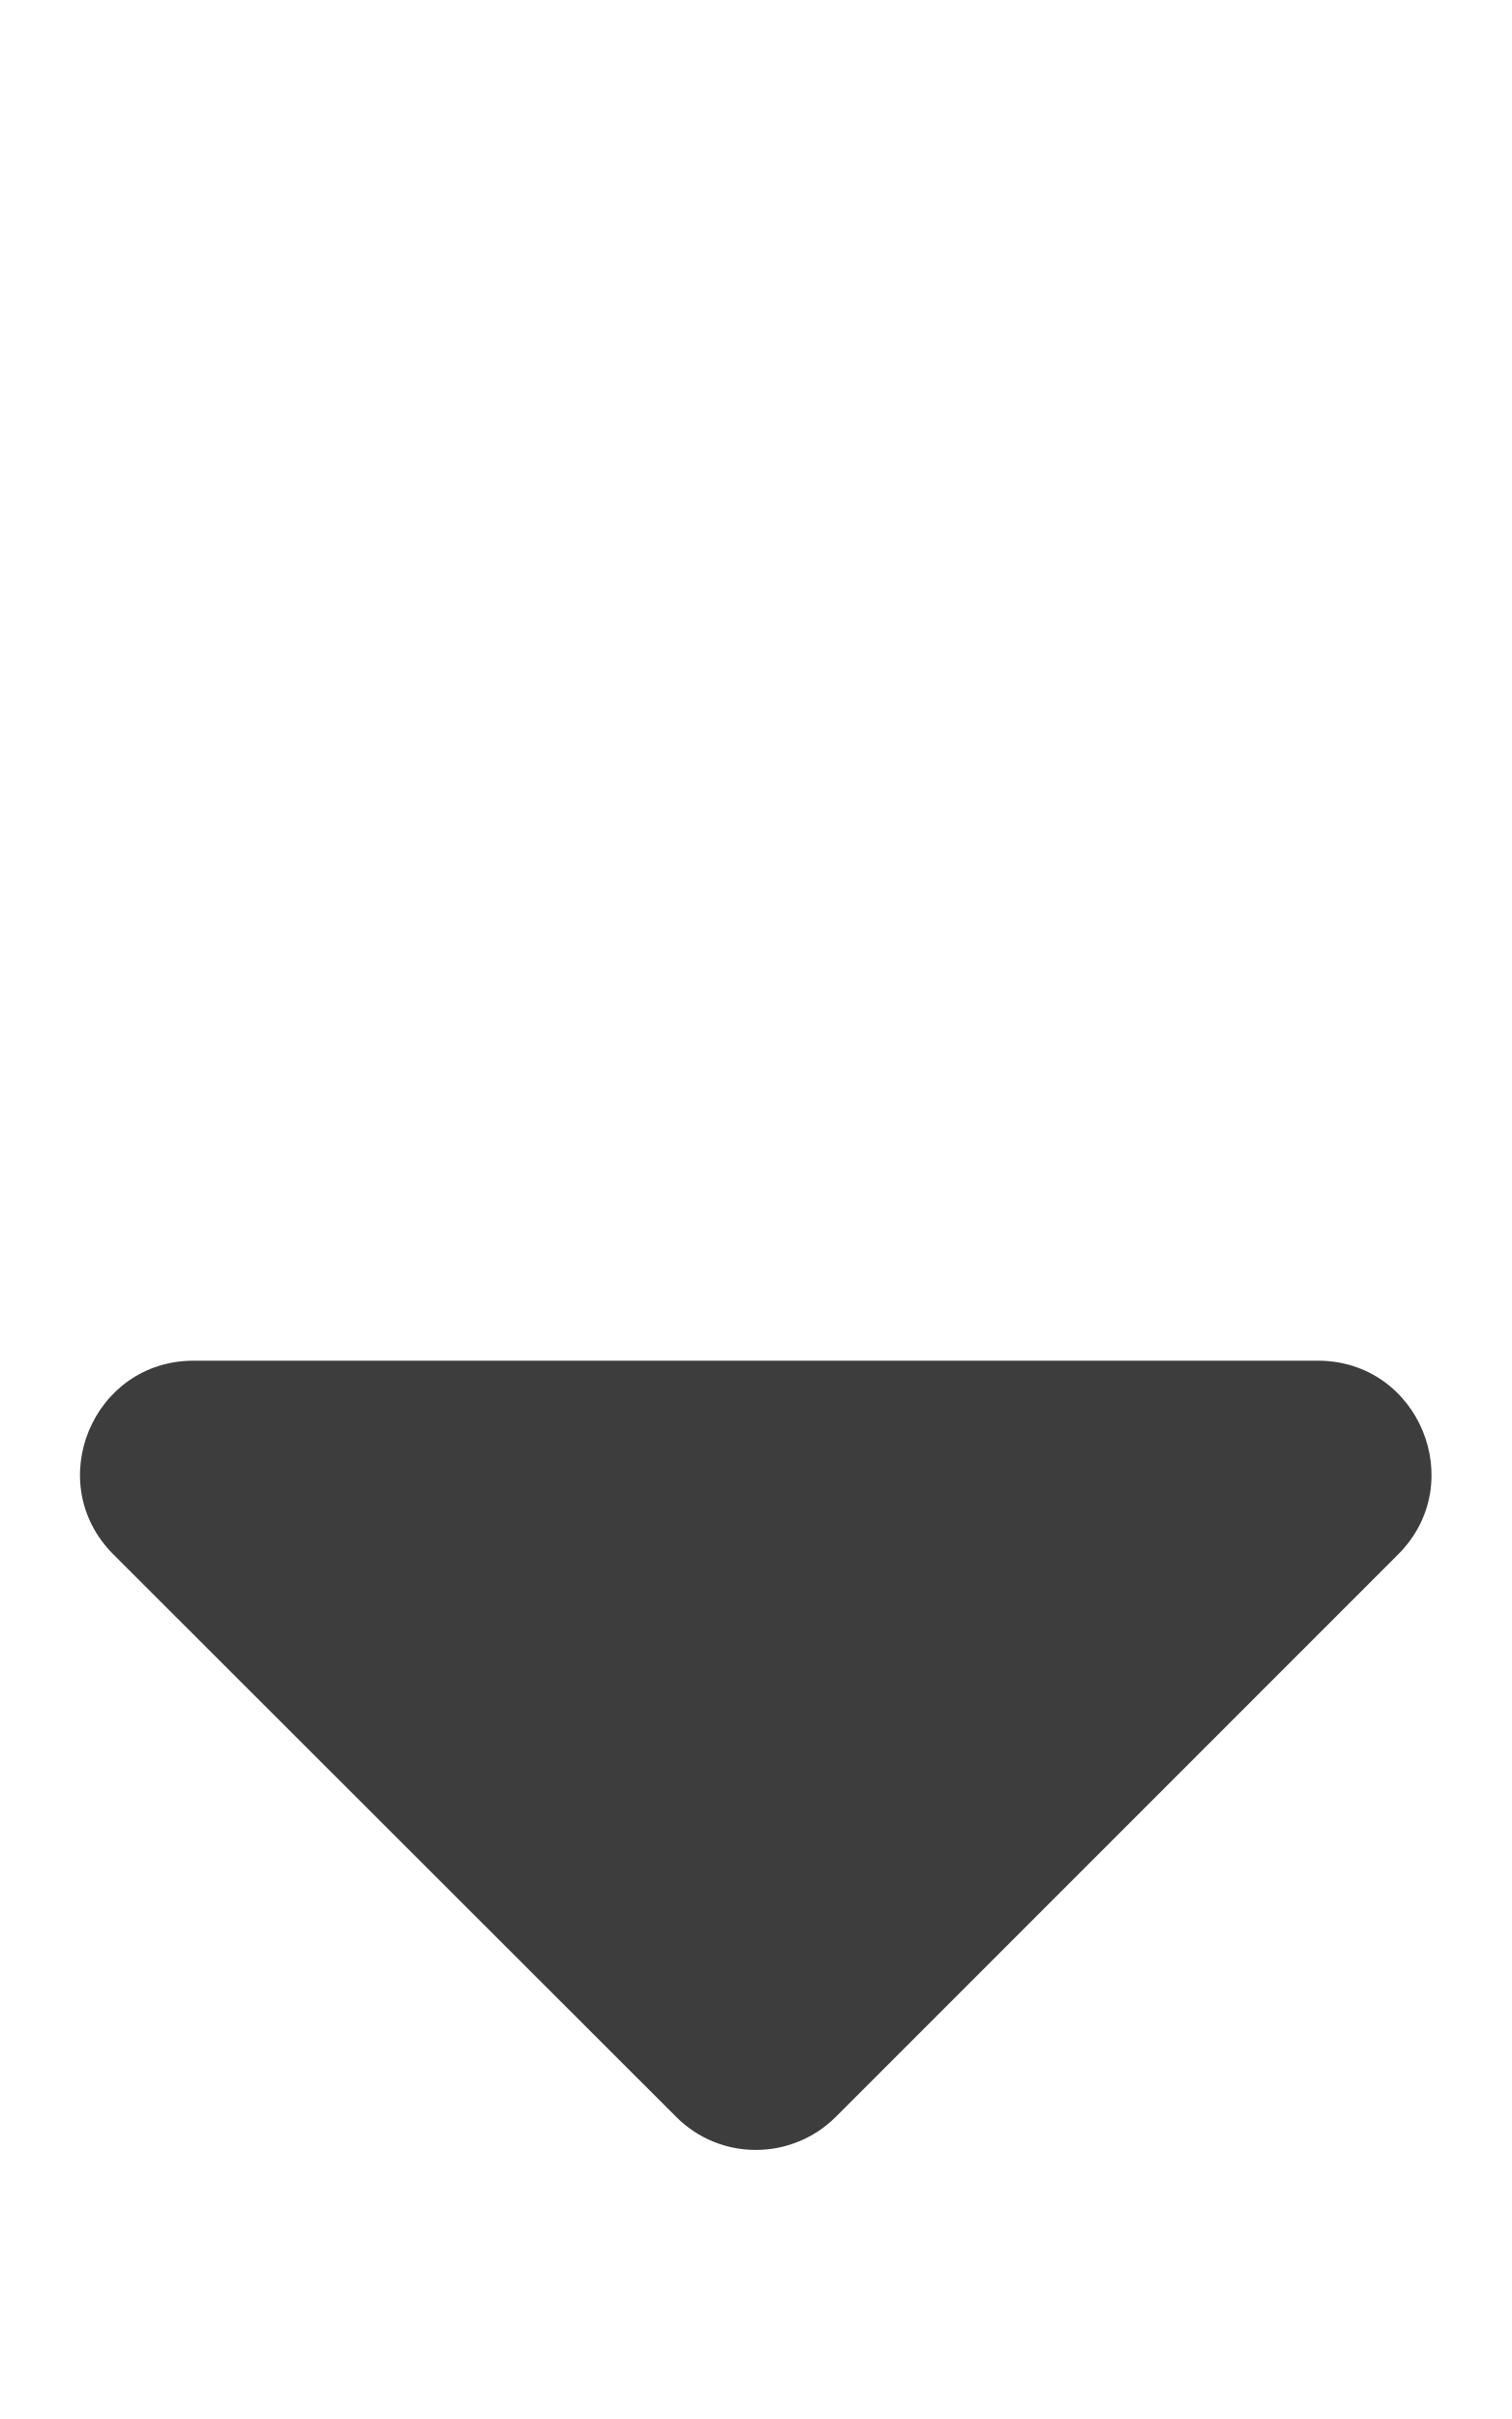
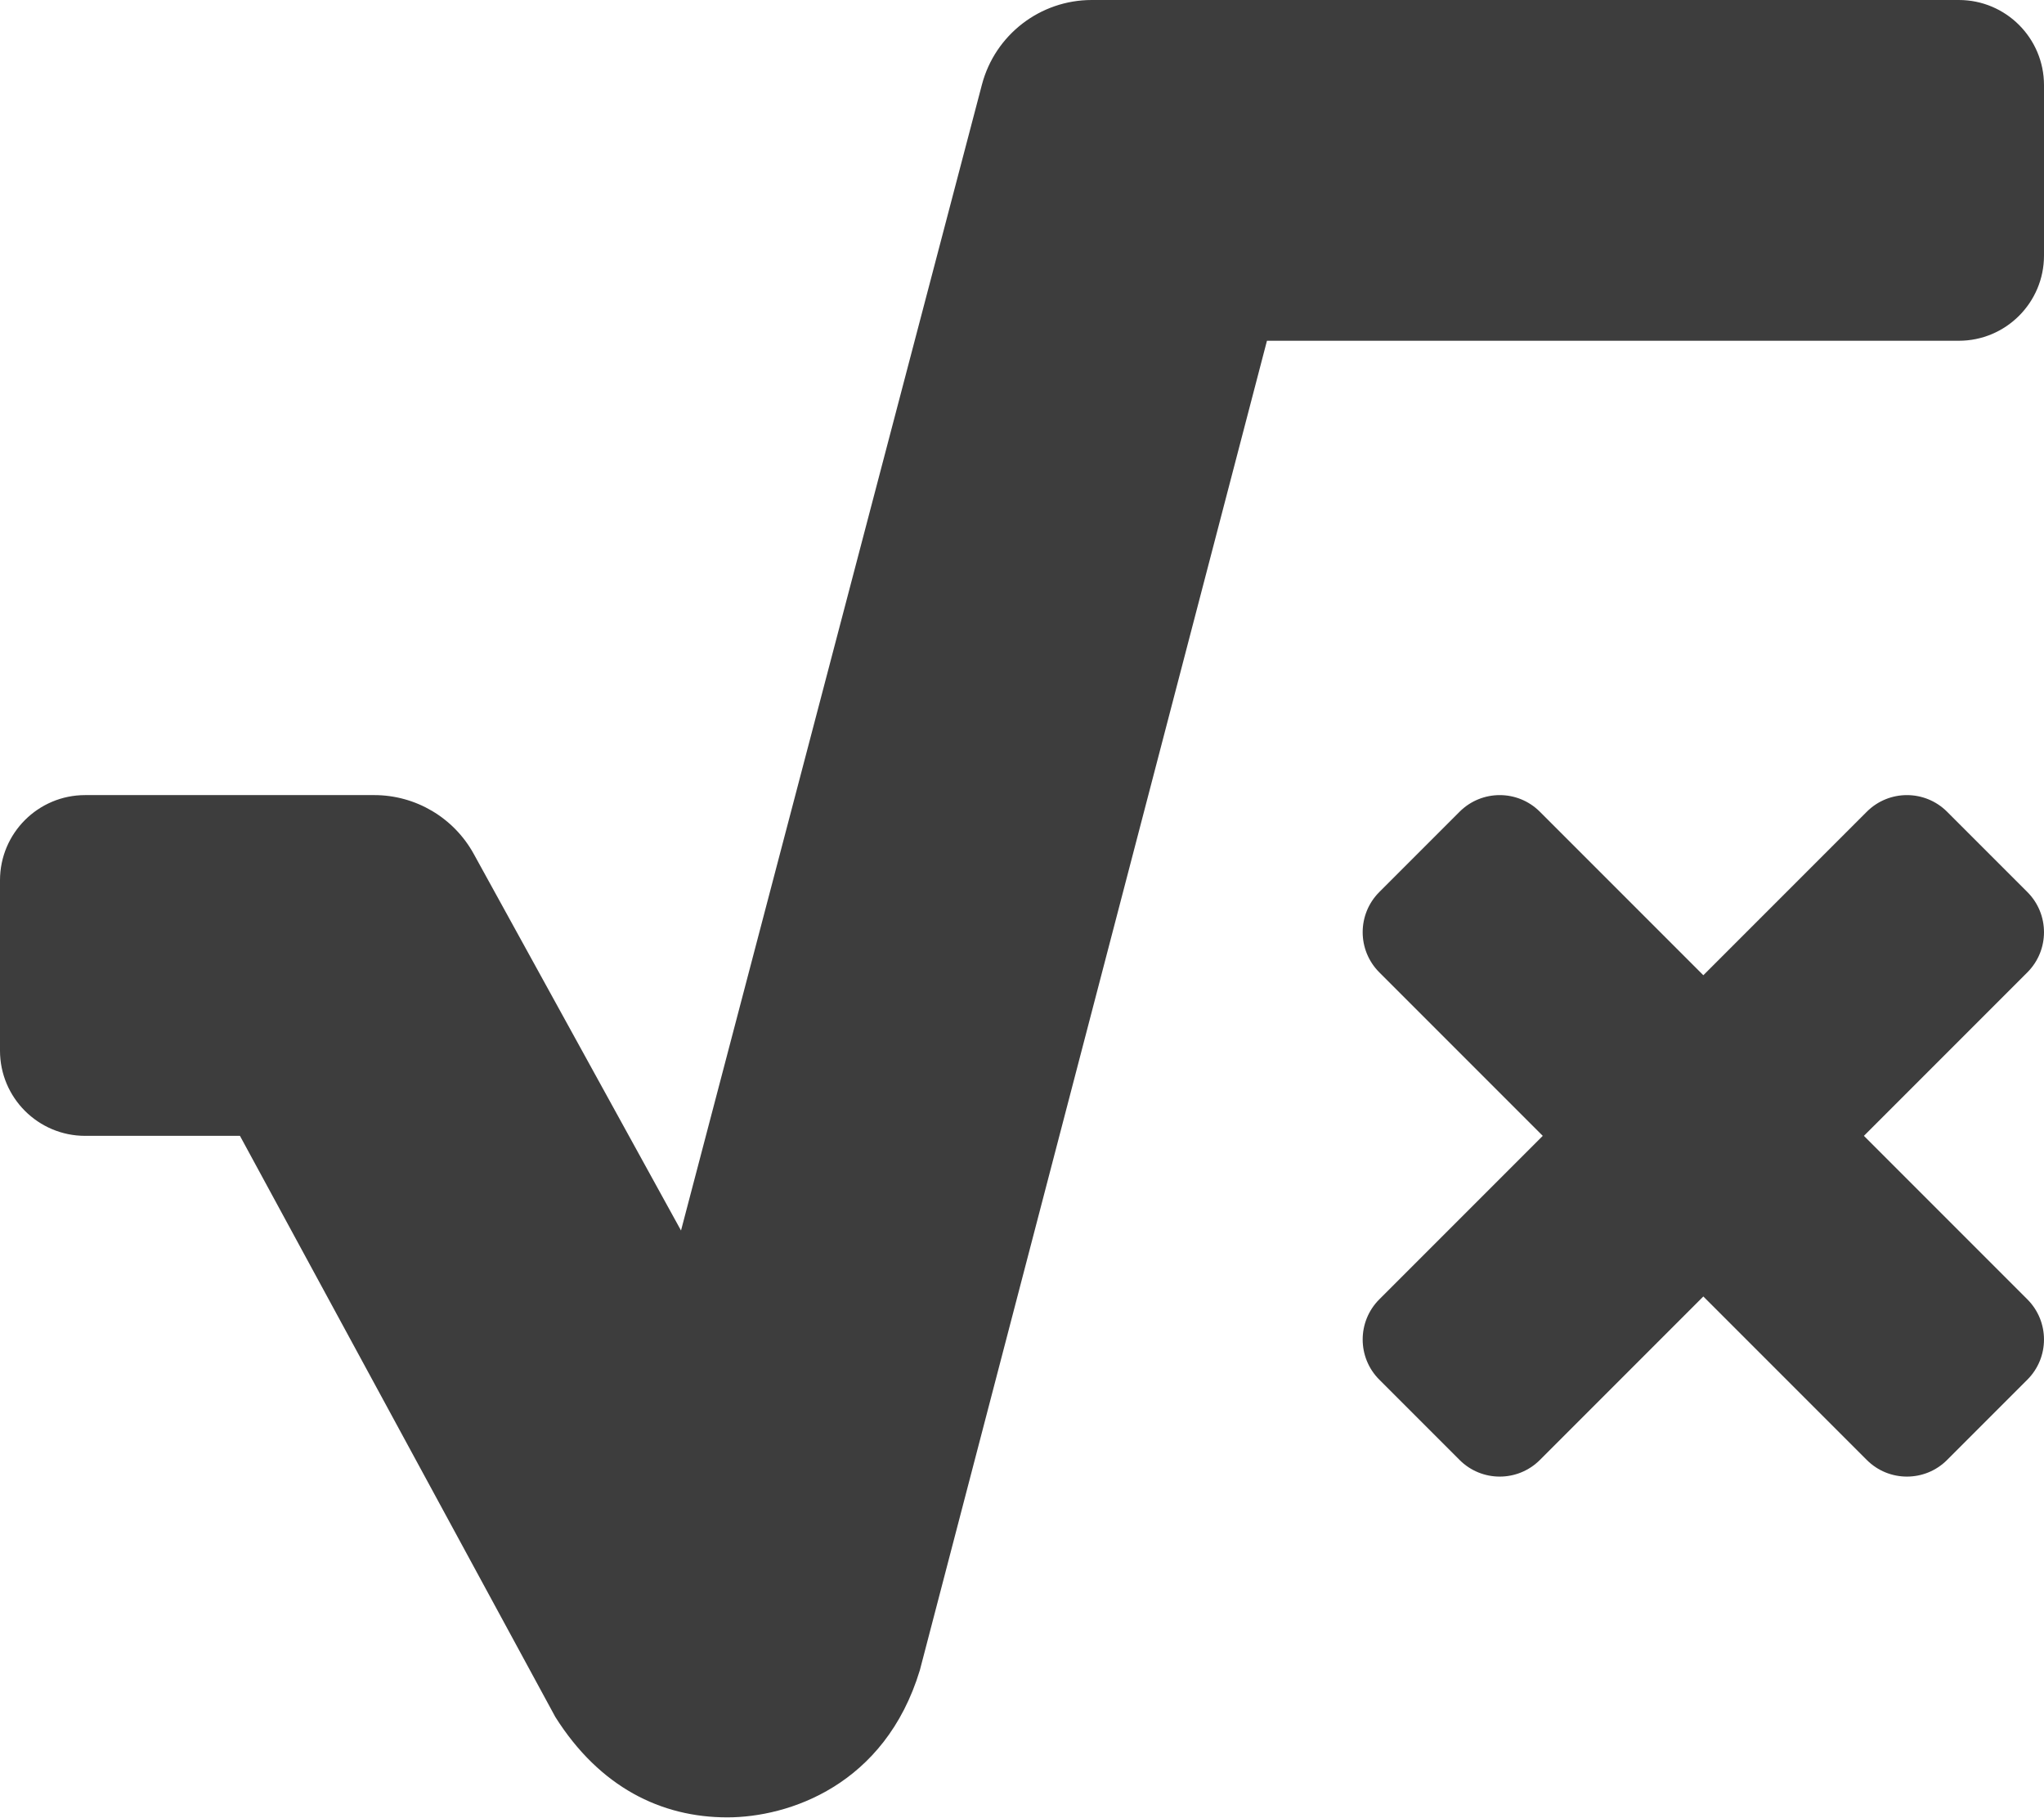
- <svg xmlns="http://www.w3.org/2000/svg" style="fill:#3d3d3d;" viewBox="0 0 320 512">
-   <path d="M41 288h238c21.4 0 32.1 25.9 17 41L177 448c-9.4 9.4-24.6 9.4-33.9 0L24 329c-15.1-15.1-4.4-41 17-41z" />
+ <svg xmlns="http://www.w3.org/2000/svg" style="fill:#3d3d3d;" viewBox="0 0 576 512">
+   <path d="M571.31 251.31l-22.62-22.62c-6.25-6.25-16.38-6.25-22.63 0L480 274.75l-46.06-46.06c-6.25-6.25-16.38-6.25-22.63 0l-22.62 22.62c-6.25 6.25-6.25 16.38 0 22.63L434.75 320l-46.06 46.06c-6.25 6.25-6.25 16.38 0 22.63l22.62 22.62c6.25 6.25 16.38 6.25 22.63 0L480 365.25l46.06 46.06c6.25 6.25 16.38 6.25 22.63 0l22.62-22.62c6.25-6.25 6.25-16.38 0-22.63L525.25 320l46.06-46.06c6.25-6.25 6.25-16.38 0-22.63zM552 0H307.65c-14.54 0-27.26 9.8-30.95 23.87l-84.79 322.8-58.41-106.1A32.008 32.008 0 0 0 105.47 224H24c-13.25 0-24 10.74-24 24v48c0 13.25 10.75 24 24 24h43.62l88.88 163.73C168.99 503.5 186.3 512 204.94 512c17.27 0 44.44-9 54.28-41.48L357.03 96H552c13.25 0 24-10.75 24-24V24c0-13.26-10.75-24-24-24z" />
</svg>
